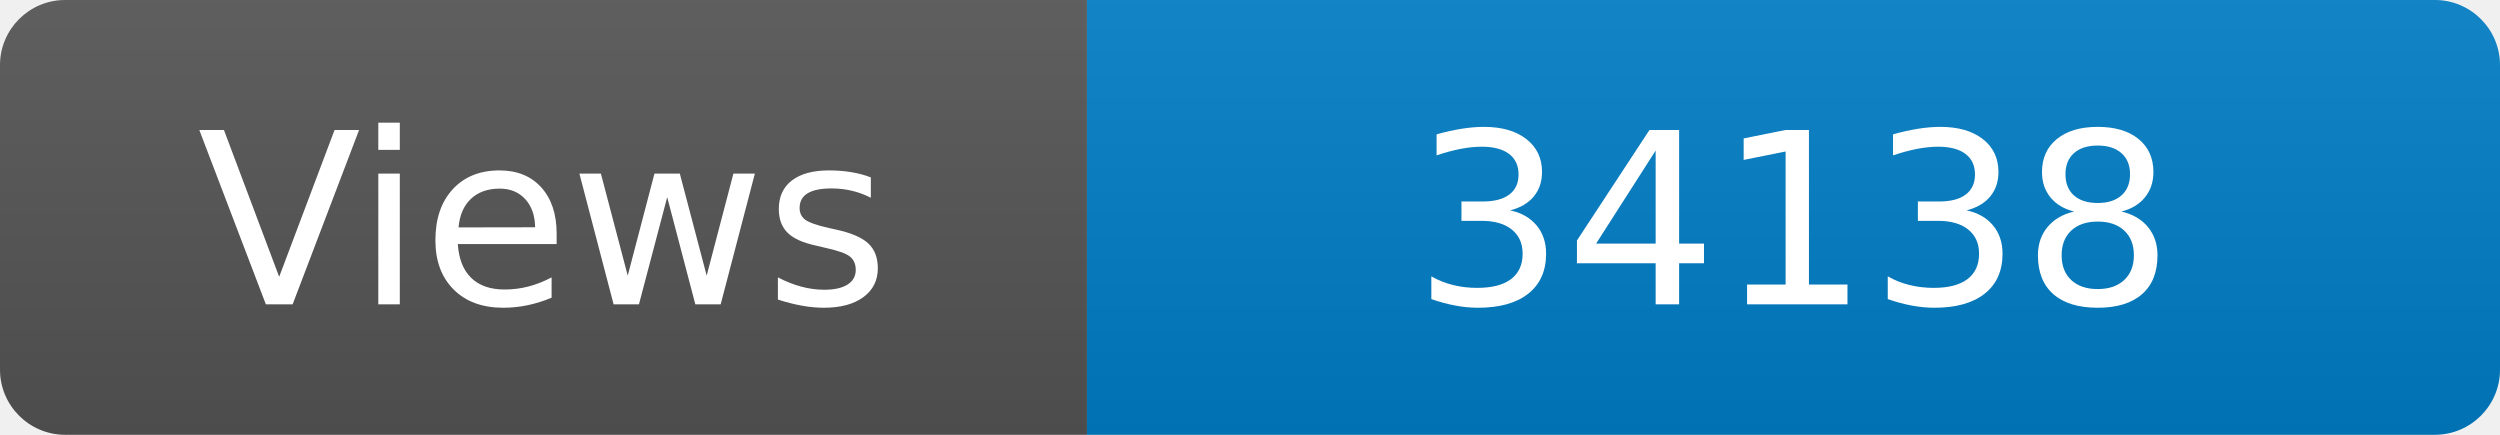
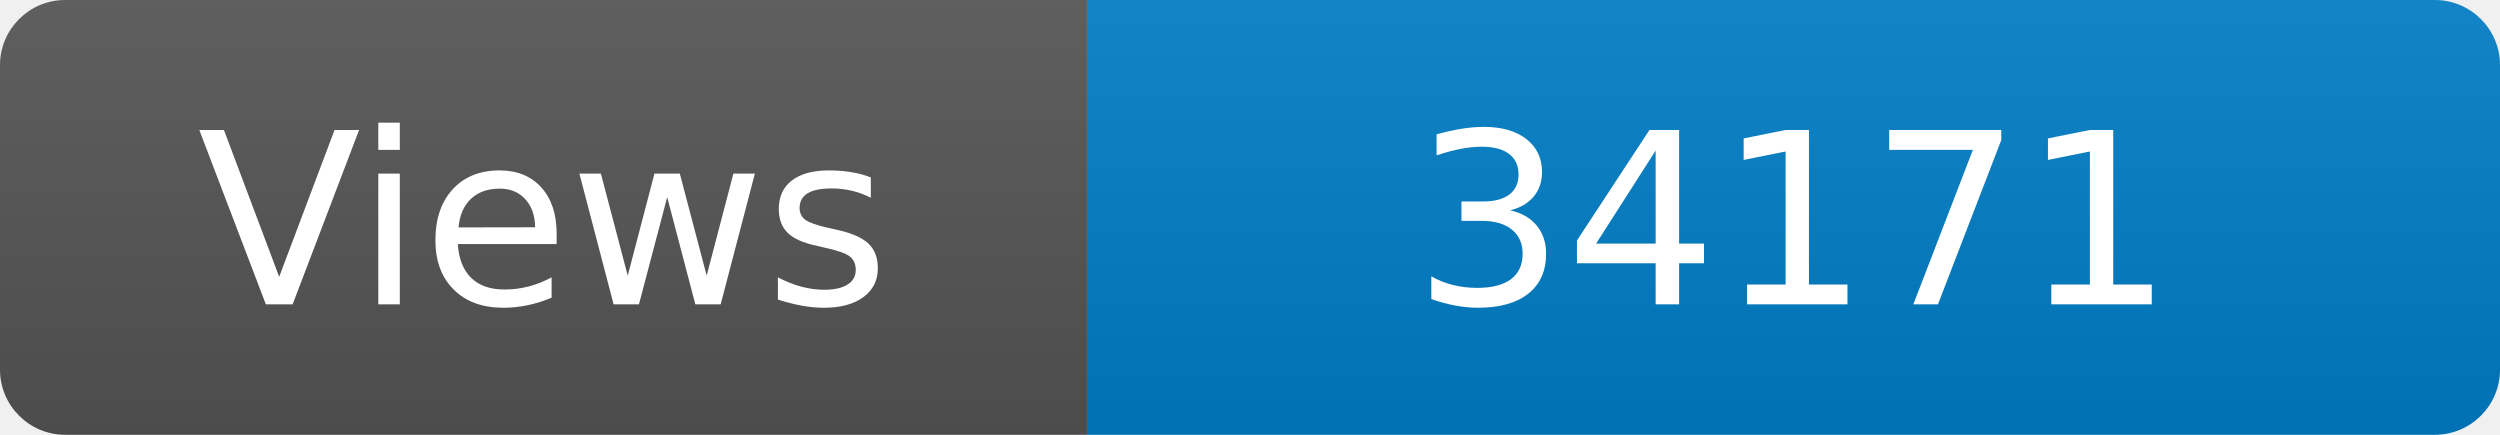
<svg xmlns="http://www.w3.org/2000/svg" width="115" height="20" role="img" aria-label="Maintained?: yes">
  <linearGradient id="s" x2="0" y2="100%">
    <stop offset="0" stop-color="#bbb" stop-opacity=".1" />
    <stop offset="1" stop-opacity=".1" />
  </linearGradient>
  <clipPath id="r">
    <rect width="115" height="20" rx="3" fill="#fff" />
  </clipPath>
  <g clip-path="url(#r)">
    <rect width="50" height="20" fill="#555" />
    <rect x="50" width="160" height="20" fill="#007ec6" />
    <rect width="115" height="20" fill="url(#s)" />
  </g>
  <g fill="#fff" text-anchor="middle" font-family="Verdana,Geneva,DejaVu Sans,sans-serif" font-size="110">
    <text x="250" y="140" transform="scale(.1)" fill="#fff">Views</text>
-     <text x="825" y="140" transform="scale(.1)" fill="#fff">34138</text>
+     <text x="825" y="140" transform="scale(.1)" fill="#fff">34171</text>
  </g>
</svg>
